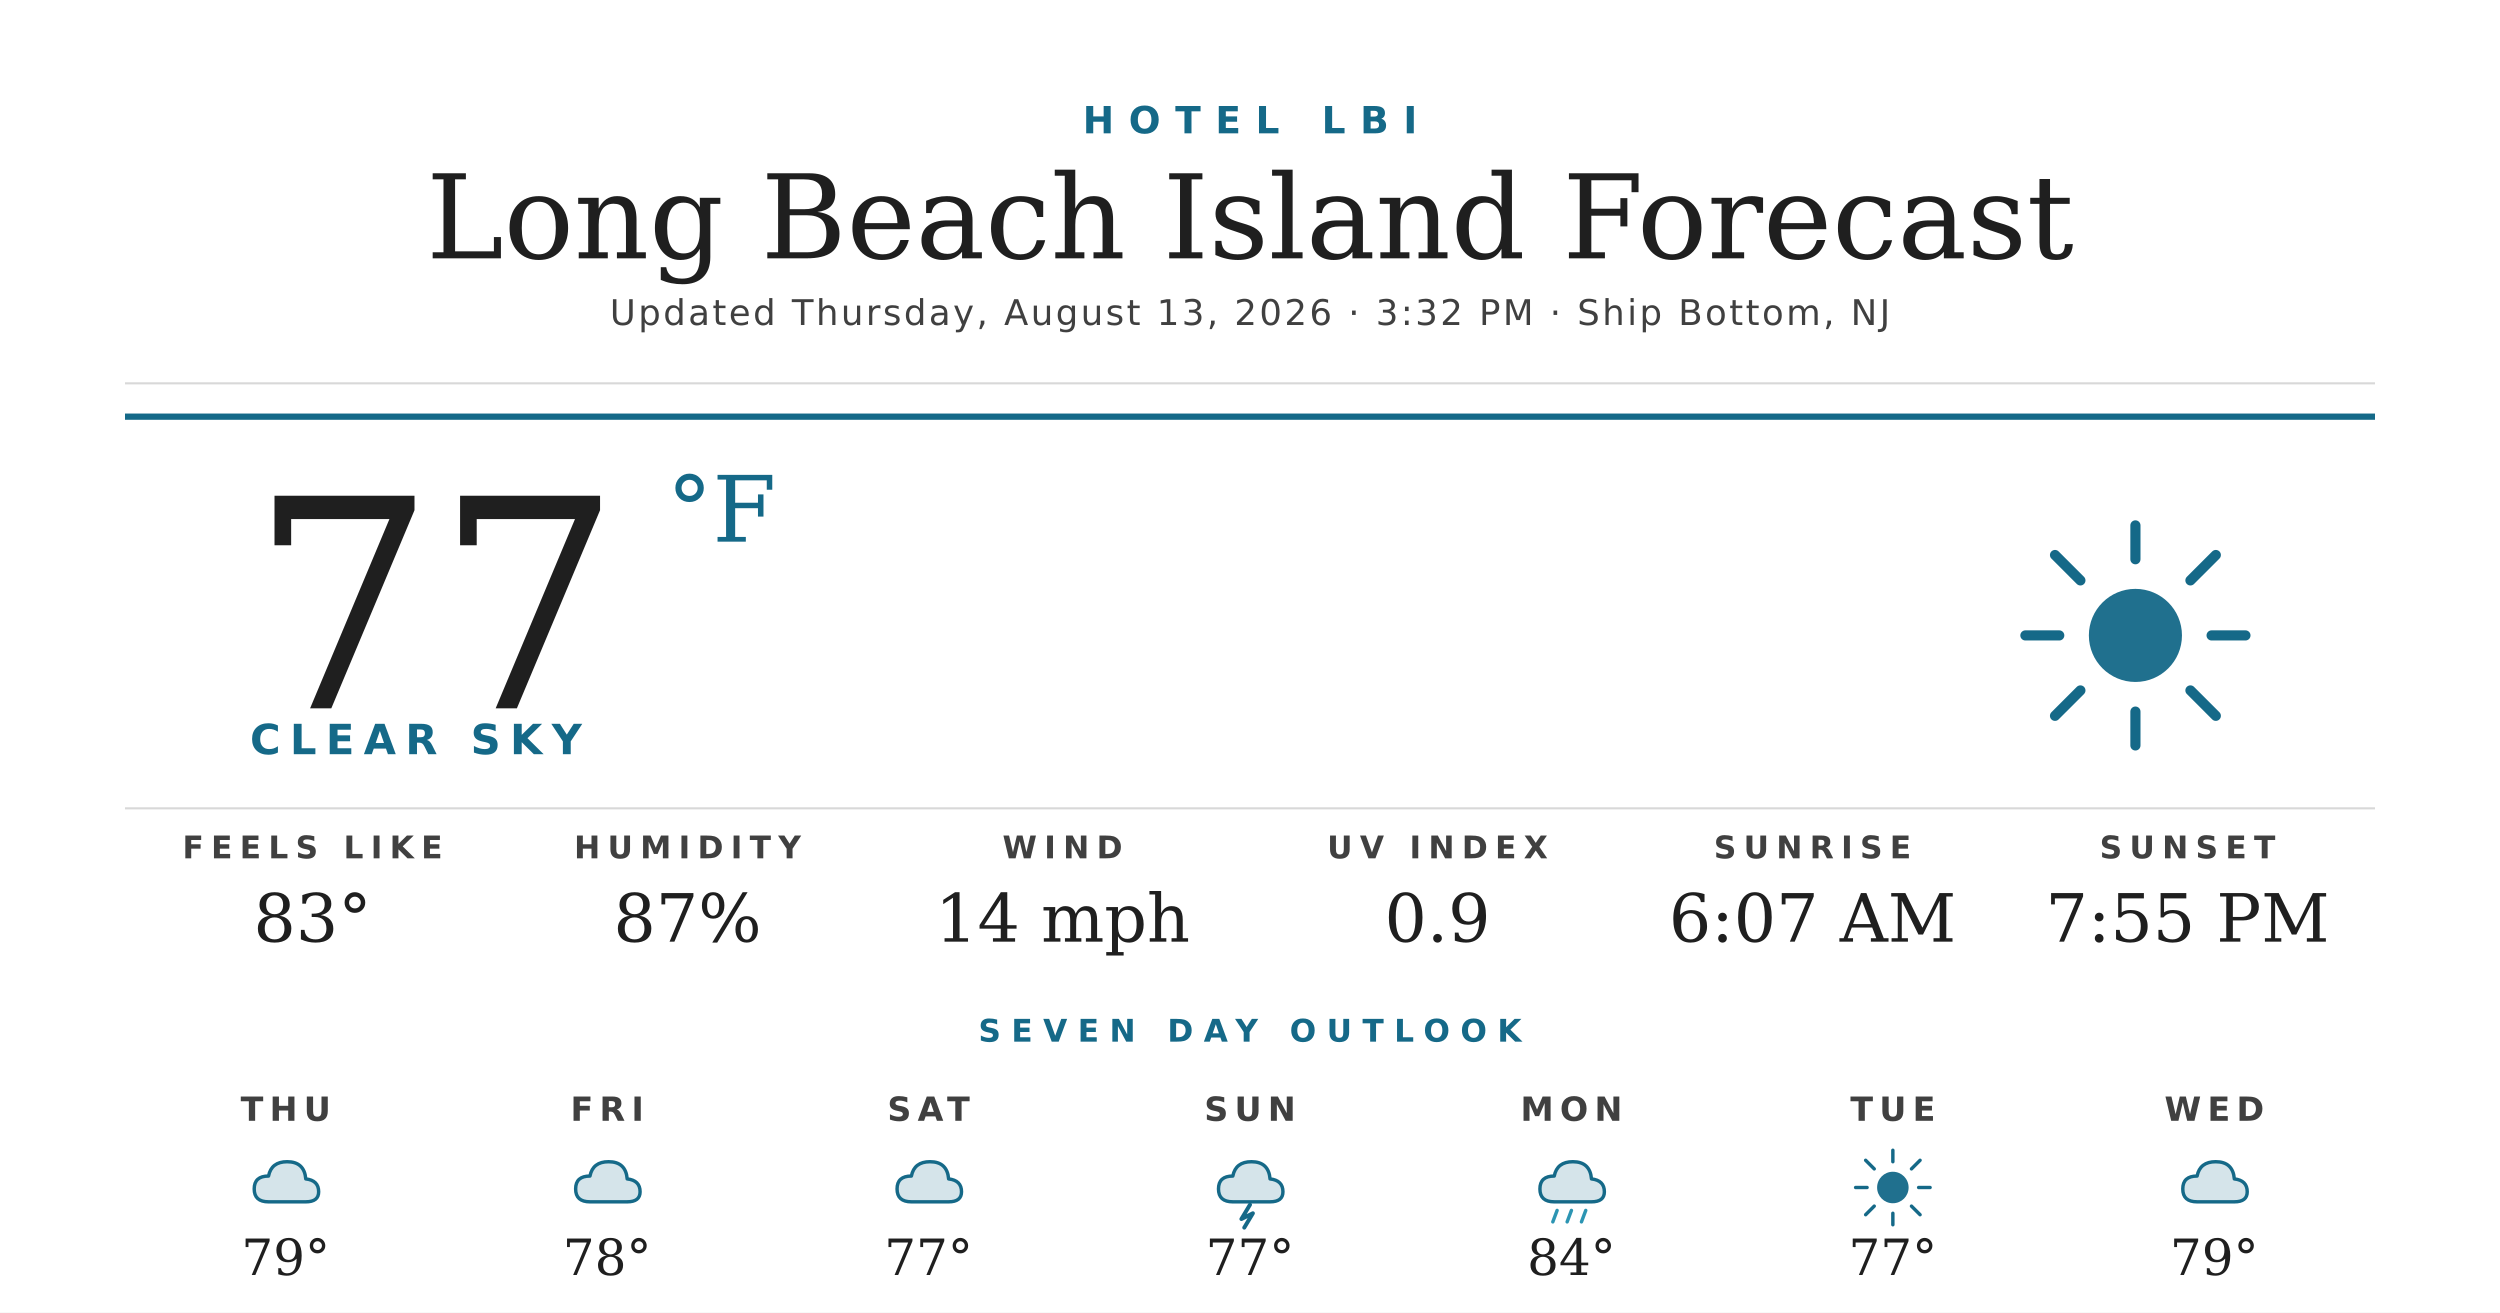
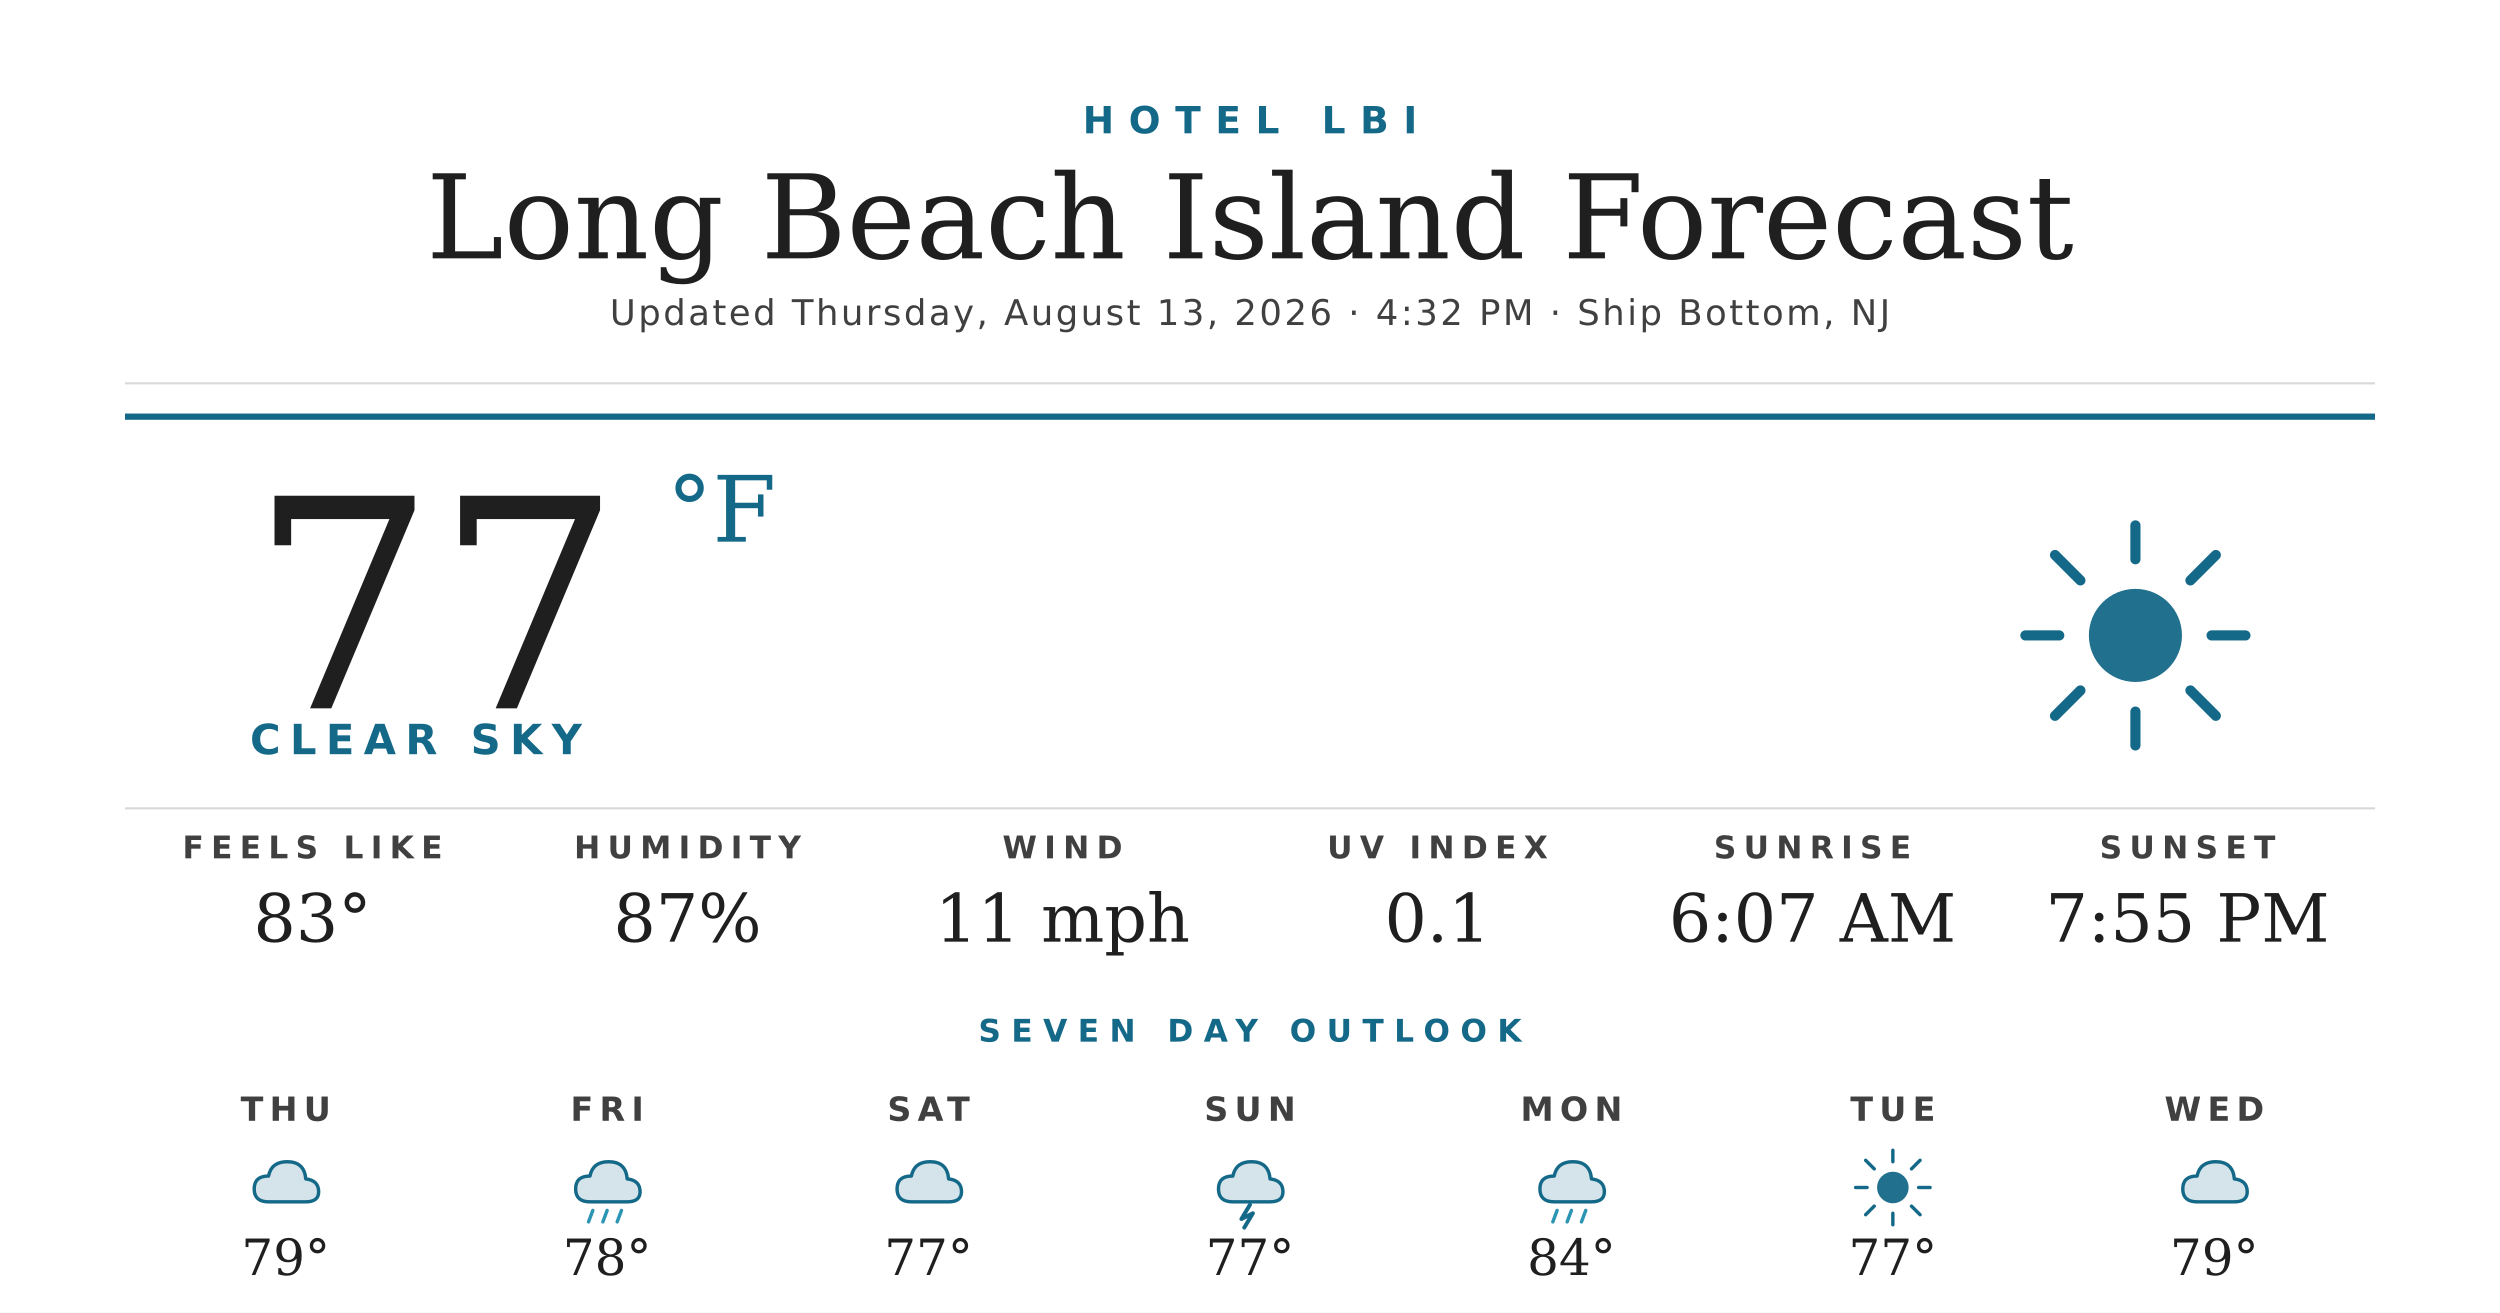
<svg xmlns="http://www.w3.org/2000/svg" width="1200" height="630" viewBox="0 0 1200 630">
  <rect width="1200" height="630" fill="#ffffff" />
  <text x="600" y="64" text-anchor="middle" font-family="'Montserrat Bold', 'Montserrat', 'DejaVu Sans', Helvetica, Arial, sans-serif" font-size="18" font-weight="700" fill="#156988" letter-spacing="7">HOTEL LBI</text>
  <text x="600" y="124" text-anchor="middle" font-family="'Prata', 'DejaVu Serif', Georgia, serif" font-size="56" fill="#1f1f1f">Long Beach Island Forecast</text>
-   <text x="600" y="156" text-anchor="middle" font-family="'Montserrat', 'DejaVu Sans', Helvetica, Arial, sans-serif" font-size="17" font-weight="500" fill="#404040" letter-spacing="1.2">Updated Thursday, August 13, 2026 · 3:32 PM · Ship Bottom, NJ</text>
+   <text x="600" y="156" text-anchor="middle" font-family="'Montserrat', 'DejaVu Sans', Helvetica, Arial, sans-serif" font-size="17" font-weight="500" fill="#404040" letter-spacing="1.2">Updated Thursday, August 13, 2026 · 4:32 PM · Ship Bottom, NJ</text>
  <line x1="60" y1="184" x2="1140" y2="184" stroke="#d8d8d8" stroke-width="1" />
  <line x1="60" y1="200" x2="1140" y2="200" stroke="#156988" stroke-width="3" />
  <text x="120" y="340" font-family="'Prata', 'DejaVu Serif', Georgia, serif" font-size="140" fill="#1f1f1f">77</text>
  <text x="320" y="260" font-family="'Prata', 'DejaVu Serif', Georgia, serif" font-size="44" fill="#156988">°F</text>
  <text x="120" y="362" font-family="'Montserrat Bold', 'Montserrat', 'DejaVu Sans', Helvetica, Arial, sans-serif" font-size="20" font-weight="700" fill="#156988" letter-spacing="4.5">CLEAR SKY</text>
  <g transform="translate(960,240) scale(2.03125)">
    <circle cx="32" cy="32" r="11" fill="#156988" opacity="0.95" />
    <g stroke="#156988" stroke-width="2.4" stroke-linecap="round">
      <line x1="32" y1="6" x2="32" y2="14" />
      <line x1="32" y1="50" x2="32" y2="58" />
      <line x1="6" y1="32" x2="14" y2="32" />
      <line x1="50" y1="32" x2="58" y2="32" />
      <line x1="13" y1="13" x2="19" y2="19" />
      <line x1="45" y1="45" x2="51" y2="51" />
      <line x1="13" y1="51" x2="19" y2="45" />
      <line x1="45" y1="19" x2="51" y2="13" />
    </g>
  </g>
  <line x1="60" y1="388" x2="1140" y2="388" stroke="#d8d8d8" stroke-width="1" />
  <text x="150" y="412" text-anchor="middle" font-family="'Montserrat Bold', 'Montserrat', 'DejaVu Sans', Helvetica, Arial, sans-serif" font-size="15" font-weight="700" fill="#404040" letter-spacing="3.5">FEELS LIKE</text>
  <text x="150" y="452" text-anchor="middle" font-family="'Prata', 'DejaVu Serif', Georgia, serif" font-size="32" fill="#1f1f1f">83°</text>
  <text x="330" y="412" text-anchor="middle" font-family="'Montserrat Bold', 'Montserrat', 'DejaVu Sans', Helvetica, Arial, sans-serif" font-size="15" font-weight="700" fill="#404040" letter-spacing="3.5">HUMIDITY</text>
  <text x="330" y="452" text-anchor="middle" font-family="'Prata', 'DejaVu Serif', Georgia, serif" font-size="32" fill="#1f1f1f">87%</text>
  <text x="510" y="412" text-anchor="middle" font-family="'Montserrat Bold', 'Montserrat', 'DejaVu Sans', Helvetica, Arial, sans-serif" font-size="15" font-weight="700" fill="#404040" letter-spacing="3.5">WIND</text>
-   <text x="510" y="452" text-anchor="middle" font-family="'Prata', 'DejaVu Serif', Georgia, serif" font-size="32" fill="#1f1f1f">14 mph</text>
+   <text x="510" y="452" text-anchor="middle" font-family="'Prata', 'DejaVu Serif', Georgia, serif" font-size="32" fill="#1f1f1f">11 mph</text>
  <text x="690" y="412" text-anchor="middle" font-family="'Montserrat Bold', 'Montserrat', 'DejaVu Sans', Helvetica, Arial, sans-serif" font-size="15" font-weight="700" fill="#404040" letter-spacing="3.5">UV INDEX</text>
-   <text x="690" y="452" text-anchor="middle" font-family="'Prata', 'DejaVu Serif', Georgia, serif" font-size="32" fill="#1f1f1f">0.9</text>
+   <text x="690" y="452" text-anchor="middle" font-family="'Prata', 'DejaVu Serif', Georgia, serif" font-size="32" fill="#1f1f1f">0.1</text>
  <text x="870" y="412" text-anchor="middle" font-family="'Montserrat Bold', 'Montserrat', 'DejaVu Sans', Helvetica, Arial, sans-serif" font-size="15" font-weight="700" fill="#404040" letter-spacing="3.5">SUNRISE</text>
  <text x="870" y="452" text-anchor="middle" font-family="'Prata', 'DejaVu Serif', Georgia, serif" font-size="32" fill="#1f1f1f">6:07 AM</text>
  <text x="1050" y="412" text-anchor="middle" font-family="'Montserrat Bold', 'Montserrat', 'DejaVu Sans', Helvetica, Arial, sans-serif" font-size="15" font-weight="700" fill="#404040" letter-spacing="3.5">SUNSET</text>
  <text x="1050" y="452" text-anchor="middle" font-family="'Prata', 'DejaVu Serif', Georgia, serif" font-size="32" fill="#1f1f1f">7:55 PM</text>
  <text x="600" y="500" text-anchor="middle" font-family="'Montserrat Bold', 'Montserrat', 'DejaVu Sans', Helvetica, Arial, sans-serif" font-size="15" font-weight="700" fill="#156988" letter-spacing="5">SEVEN DAY OUTLOOK</text>
  <text x="137.143" y="538" text-anchor="middle" font-family="'Montserrat Bold', 'Montserrat', 'DejaVu Sans', Helvetica, Arial, sans-serif" font-size="16" font-weight="700" fill="#404040" letter-spacing="3">THU</text>
  <g transform="translate(115.1429,548) scale(0.6875)">
    <path d="M20 42 Q10 42 10 33 Q10 24 20 24 Q22 14 33 14 Q45 14 46 26 Q55 27 55 35 Q55 42 46 42 Z" fill="#156988" opacity="0.18" />
    <path d="M20 42 Q10 42 10 33 Q10 24 20 24 Q22 14 33 14 Q45 14 46 26 Q55 27 55 35 Q55 42 46 42 Z" fill="none" stroke="#156988" stroke-width="2.4" stroke-linejoin="round" />
  </g>
  <text x="137.143" y="612" text-anchor="middle" font-family="'Prata', 'DejaVu Serif', Georgia, serif" font-size="24" fill="#1f1f1f">79°</text>
  <text x="291.429" y="538" text-anchor="middle" font-family="'Montserrat Bold', 'Montserrat', 'DejaVu Sans', Helvetica, Arial, sans-serif" font-size="16" font-weight="700" fill="#404040" letter-spacing="3">FRI</text>
  <g transform="translate(269.4286,548) scale(0.6875)">
    <path d="M20 42 Q10 42 10 33 Q10 24 20 24 Q22 14 33 14 Q45 14 46 26 Q55 27 55 35 Q55 42 46 42 Z" fill="#156988" opacity="0.18" />
    <path d="M20 42 Q10 42 10 33 Q10 24 20 24 Q22 14 33 14 Q45 14 46 26 Q55 27 55 35 Q55 42 46 42 Z" fill="none" stroke="#156988" stroke-width="2.4" stroke-linejoin="round" />
+     <g stroke="#2C95B3" stroke-width="2.4" stroke-linecap="round">
+       <line x1="22" y1="48" x2="19" y2="56" />
+       <line x1="32" y1="48" x2="29" y2="56" />
+       <line x1="42" y1="48" x2="39" y2="56" />
+     </g>
  </g>
  <text x="291.429" y="612" text-anchor="middle" font-family="'Prata', 'DejaVu Serif', Georgia, serif" font-size="24" fill="#1f1f1f">78°</text>
  <text x="445.714" y="538" text-anchor="middle" font-family="'Montserrat Bold', 'Montserrat', 'DejaVu Sans', Helvetica, Arial, sans-serif" font-size="16" font-weight="700" fill="#404040" letter-spacing="3">SAT</text>
  <g transform="translate(423.7143,548) scale(0.6875)">
    <path d="M20 42 Q10 42 10 33 Q10 24 20 24 Q22 14 33 14 Q45 14 46 26 Q55 27 55 35 Q55 42 46 42 Z" fill="#156988" opacity="0.18" />
    <path d="M20 42 Q10 42 10 33 Q10 24 20 24 Q22 14 33 14 Q45 14 46 26 Q55 27 55 35 Q55 42 46 42 Z" fill="none" stroke="#156988" stroke-width="2.4" stroke-linejoin="round" />
  </g>
  <text x="445.714" y="612" text-anchor="middle" font-family="'Prata', 'DejaVu Serif', Georgia, serif" font-size="24" fill="#1f1f1f">77°</text>
  <text x="600" y="538" text-anchor="middle" font-family="'Montserrat Bold', 'Montserrat', 'DejaVu Sans', Helvetica, Arial, sans-serif" font-size="16" font-weight="700" fill="#404040" letter-spacing="3">SUN</text>
  <g transform="translate(578,548) scale(0.6875)">
    <path d="M20 42 Q10 42 10 33 Q10 24 20 24 Q22 14 33 14 Q45 14 46 26 Q55 27 55 35 Q55 42 46 42 Z" fill="#156988" opacity="0.18" />
    <path d="M20 42 Q10 42 10 33 Q10 24 20 24 Q22 14 33 14 Q45 14 46 26 Q55 27 55 35 Q55 42 46 42 Z" fill="none" stroke="#156988" stroke-width="2.4" stroke-linejoin="round" />
    <path d="M32 44 L26 54 L34 50 L28 60" stroke="#156988" stroke-width="2.8" fill="none" stroke-linecap="round" stroke-linejoin="round" />
  </g>
  <text x="600" y="612" text-anchor="middle" font-family="'Prata', 'DejaVu Serif', Georgia, serif" font-size="24" fill="#1f1f1f">77°</text>
  <text x="754.286" y="538" text-anchor="middle" font-family="'Montserrat Bold', 'Montserrat', 'DejaVu Sans', Helvetica, Arial, sans-serif" font-size="16" font-weight="700" fill="#404040" letter-spacing="3">MON</text>
  <g transform="translate(732.2857,548) scale(0.6875)">
    <path d="M20 42 Q10 42 10 33 Q10 24 20 24 Q22 14 33 14 Q45 14 46 26 Q55 27 55 35 Q55 42 46 42 Z" fill="#156988" opacity="0.18" />
    <path d="M20 42 Q10 42 10 33 Q10 24 20 24 Q22 14 33 14 Q45 14 46 26 Q55 27 55 35 Q55 42 46 42 Z" fill="none" stroke="#156988" stroke-width="2.4" stroke-linejoin="round" />
    <g stroke="#2C95B3" stroke-width="2.4" stroke-linecap="round">
      <line x1="22" y1="48" x2="19" y2="56" />
      <line x1="32" y1="48" x2="29" y2="56" />
      <line x1="42" y1="48" x2="39" y2="56" />
    </g>
  </g>
  <text x="754.286" y="612" text-anchor="middle" font-family="'Prata', 'DejaVu Serif', Georgia, serif" font-size="24" fill="#1f1f1f">84°</text>
  <text x="908.571" y="538" text-anchor="middle" font-family="'Montserrat Bold', 'Montserrat', 'DejaVu Sans', Helvetica, Arial, sans-serif" font-size="16" font-weight="700" fill="#404040" letter-spacing="3">TUE</text>
  <g transform="translate(886.5714,548) scale(0.6875)">
    <circle cx="32" cy="32" r="11" fill="#156988" opacity="0.95" />
    <g stroke="#156988" stroke-width="2.4" stroke-linecap="round">
      <line x1="32" y1="6" x2="32" y2="14" />
      <line x1="32" y1="50" x2="32" y2="58" />
      <line x1="6" y1="32" x2="14" y2="32" />
      <line x1="50" y1="32" x2="58" y2="32" />
      <line x1="13" y1="13" x2="19" y2="19" />
      <line x1="45" y1="45" x2="51" y2="51" />
      <line x1="13" y1="51" x2="19" y2="45" />
      <line x1="45" y1="19" x2="51" y2="13" />
    </g>
  </g>
  <text x="908.571" y="612" text-anchor="middle" font-family="'Prata', 'DejaVu Serif', Georgia, serif" font-size="24" fill="#1f1f1f">77°</text>
  <text x="1062.857" y="538" text-anchor="middle" font-family="'Montserrat Bold', 'Montserrat', 'DejaVu Sans', Helvetica, Arial, sans-serif" font-size="16" font-weight="700" fill="#404040" letter-spacing="3">WED</text>
  <g transform="translate(1040.857,548) scale(0.6875)">
    <path d="M20 42 Q10 42 10 33 Q10 24 20 24 Q22 14 33 14 Q45 14 46 26 Q55 27 55 35 Q55 42 46 42 Z" fill="#156988" opacity="0.18" />
    <path d="M20 42 Q10 42 10 33 Q10 24 20 24 Q22 14 33 14 Q45 14 46 26 Q55 27 55 35 Q55 42 46 42 Z" fill="none" stroke="#156988" stroke-width="2.4" stroke-linejoin="round" />
  </g>
  <text x="1062.857" y="612" text-anchor="middle" font-family="'Prata', 'DejaVu Serif', Georgia, serif" font-size="24" fill="#1f1f1f">79°</text>
</svg>
